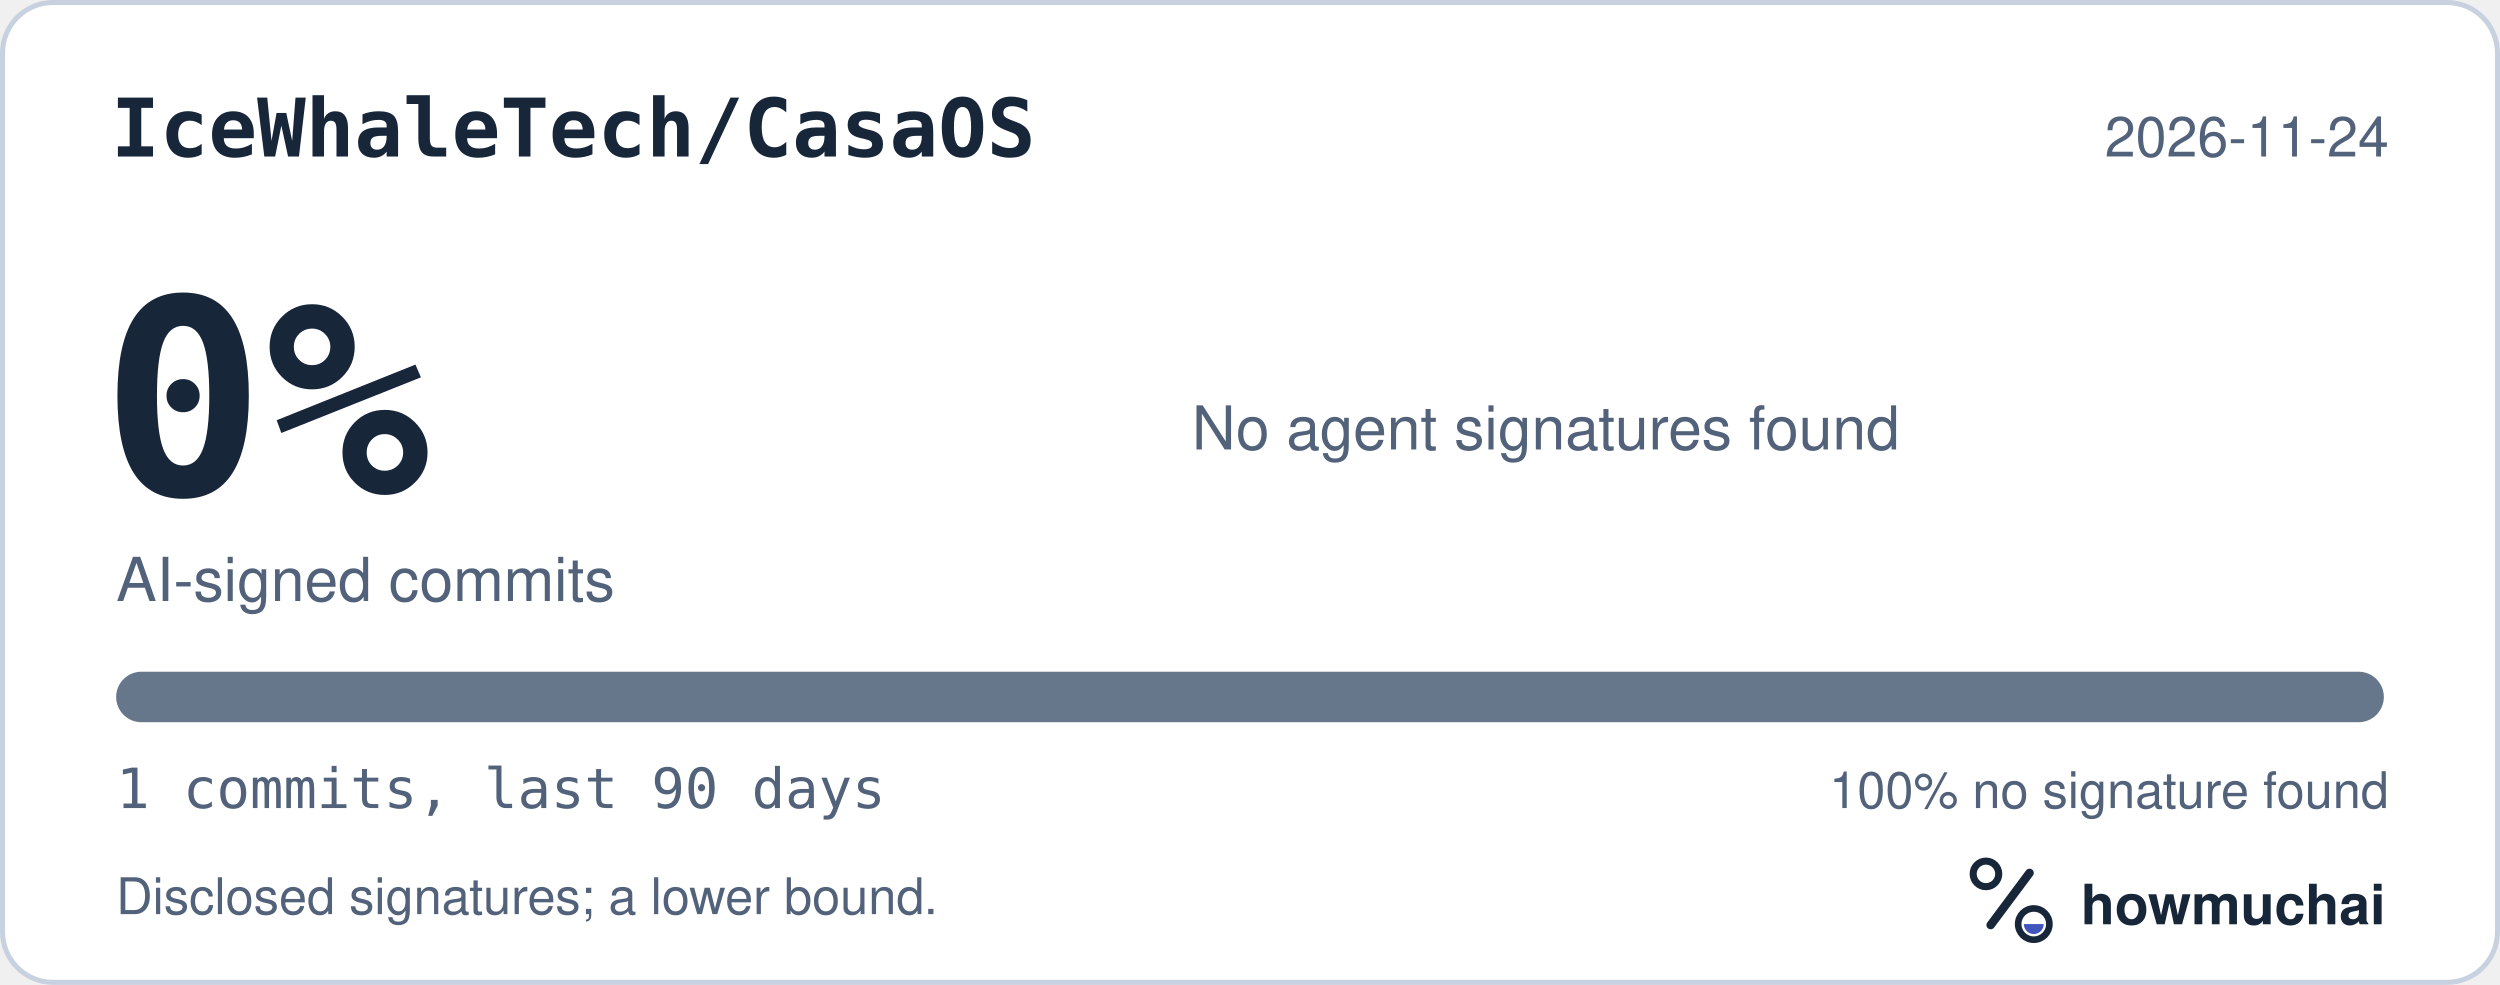
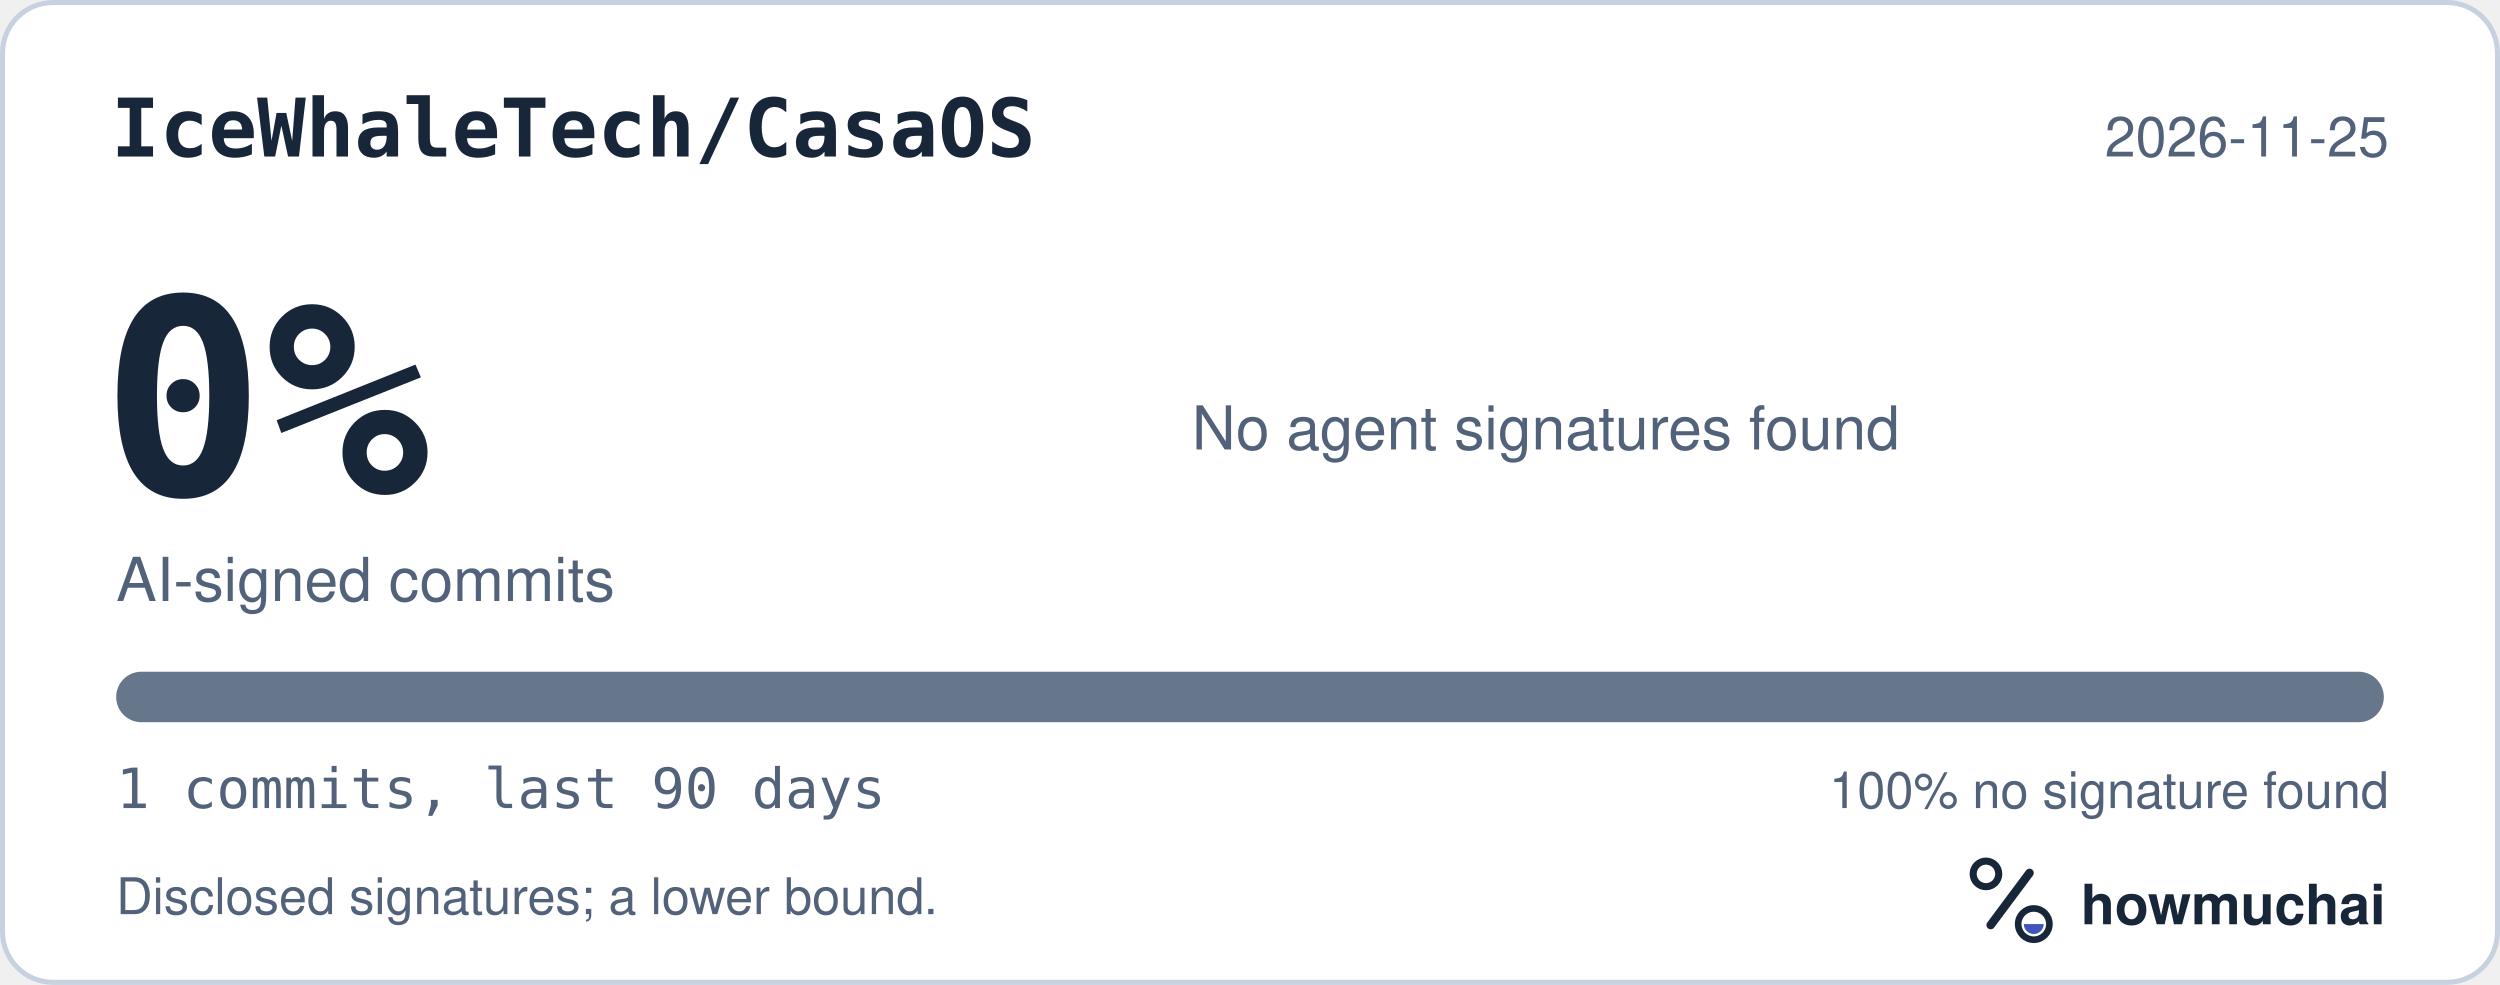
<svg xmlns="http://www.w3.org/2000/svg" width="495" height="195" viewBox="0 0 495 195" role="img" aria-labelledby="hm-t hm-d">
  <rect x="0.5" y="0.5" width="494" height="194" rx="10" fill="#FFFFFF" stroke="#C7D1DF" />
  <text x="22" y="31" fill="#18263A" font-family="ui-monospace, SF Mono, Menlo, Consolas, IBM Plex Mono, monospace" font-size="16" font-weight="600">IceWhaleTech/CasaOS</text>
-   <text x="473" y="31" fill="#52627A" font-family="-apple-system, BlinkMacSystemFont, Segoe UI, Helvetica, Arial, Fira Sans, sans-serif" font-size="11" text-anchor="end">2026-11-24</text>
+   <text x="473" y="31" fill="#52627A" font-family="-apple-system, BlinkMacSystemFont, Segoe UI, Helvetica, Arial, Fira Sans, sans-serif" font-size="11" text-anchor="end">2026-11-25</text>
  <text x="20" y="98" fill="#18263A" font-family="ui-monospace, SF Mono, Menlo, Consolas, IBM Plex Mono, monospace" font-size="54" font-weight="700">0%</text>
  <text x="23" y="119" fill="#52627A" font-family="-apple-system, BlinkMacSystemFont, Segoe UI, Helvetica, Arial, Fira Sans, sans-serif" font-size="12">AI-signed commits</text>
  <text x="236" y="89" fill="#52627A" font-family="-apple-system, BlinkMacSystemFont, Segoe UI, Helvetica, Arial, Fira Sans, sans-serif" font-size="12">No agent signatures found</text>
  <defs>
    <clipPath id="hm-bar">
      <rect x="23" y="133" width="449" height="10" rx="5" />
    </clipPath>
  </defs>
  <rect x="23" y="133" width="449" height="10" rx="5" fill="#66768B" />
  <g clip-path="url(#hm-bar)" />
  <text x="23" y="160" fill="#52627A" font-family="ui-monospace, SF Mono, Menlo, Consolas, IBM Plex Mono, monospace" font-size="11">1 commits, last 90 days</text>
  <text x="473" y="160" fill="#52627A" font-family="-apple-system, BlinkMacSystemFont, Segoe UI, Helvetica, Arial, Fira Sans, sans-serif" font-size="10" text-anchor="end">100% no signature found</text>
  <text x="23" y="181" fill="#52627A" font-family="-apple-system, BlinkMacSystemFont, Segoe UI, Helvetica, Arial, Fira Sans, sans-serif" font-size="10">Disclosed signatures; a lower bound.</text>
  <g transform="translate(386 166) scale(0.046875)">
    <circle cx="154" cy="150" r="54" fill="none" stroke="#18263A" stroke-width="30" />
    <path d="M174 366 338 146" fill="none" stroke="#18263A" stroke-width="36" stroke-linecap="round" />
    <circle cx="356" cy="362" r="66" fill="none" stroke="#18263A" stroke-width="28" />
    <path d="M314 362a42 42 0 0 0 84 0Z" fill="#4056BC" />
  </g>
  <text x="412" y="183" fill="#18263A" font-family="-apple-system, BlinkMacSystemFont, Segoe UI, Helvetica, Arial, Fira Sans, sans-serif" font-size="11" font-weight="650">howmuchai</text>
</svg>
